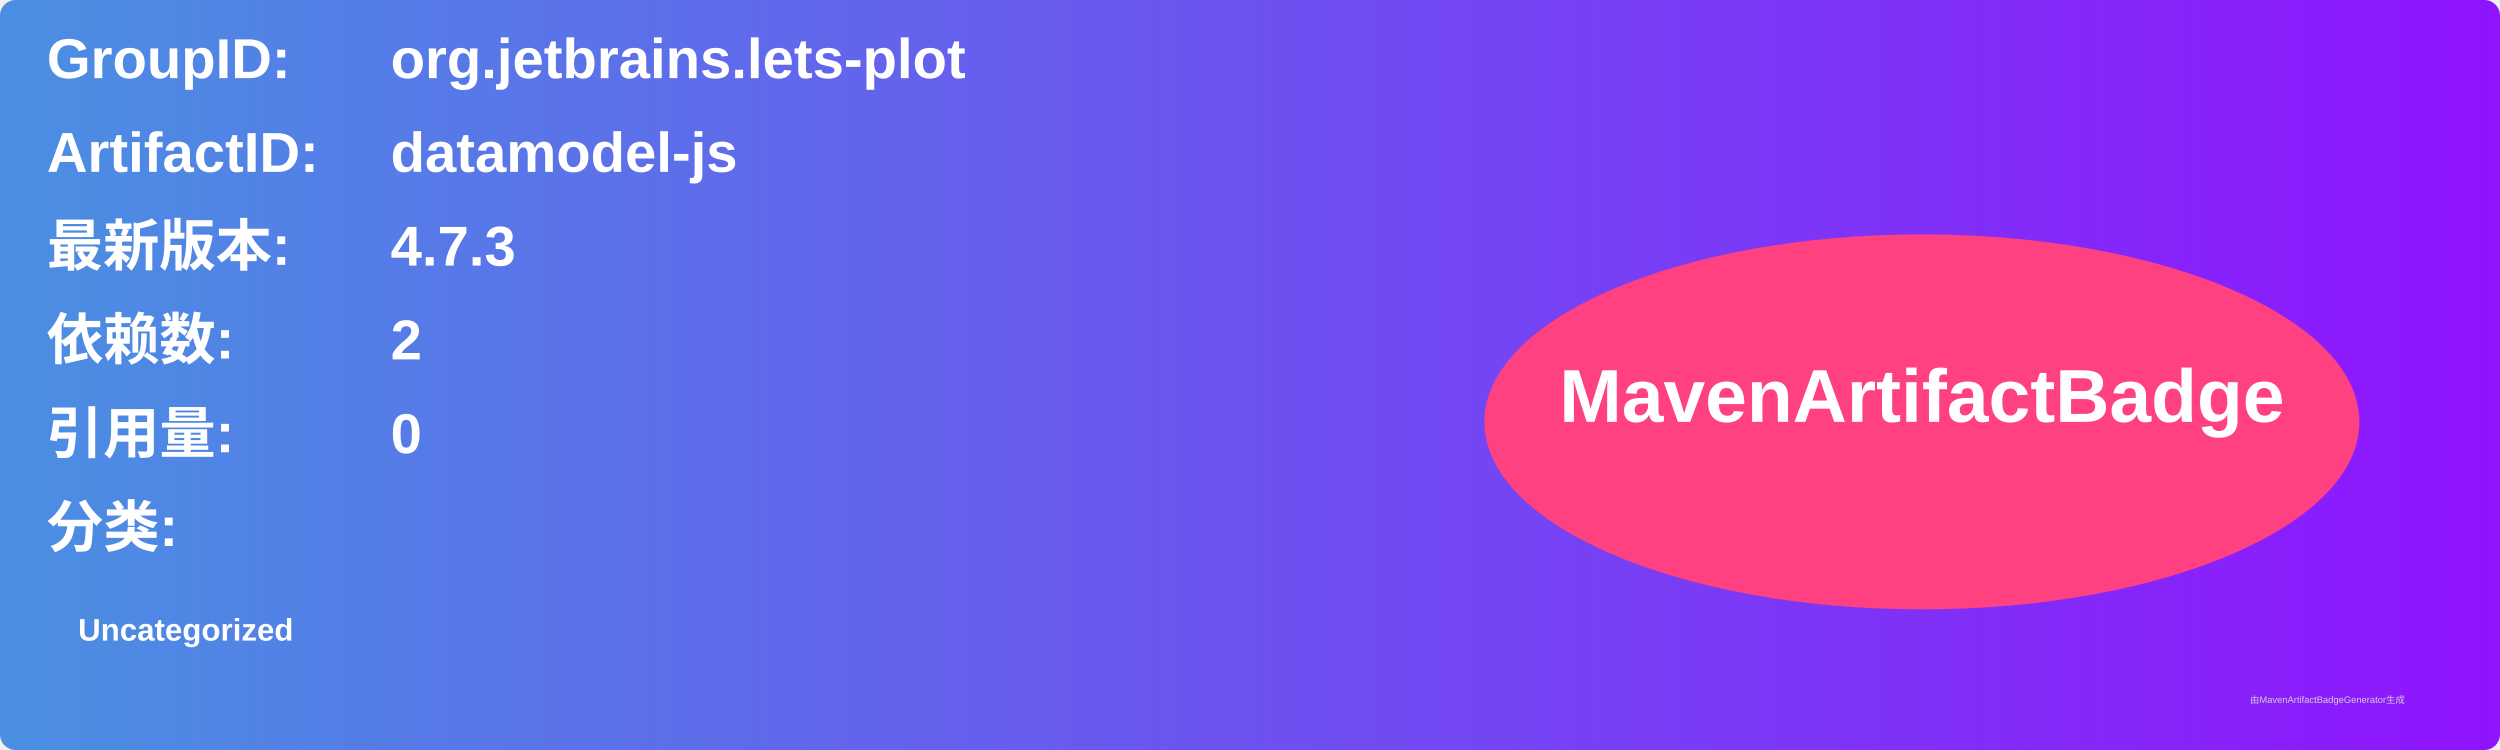
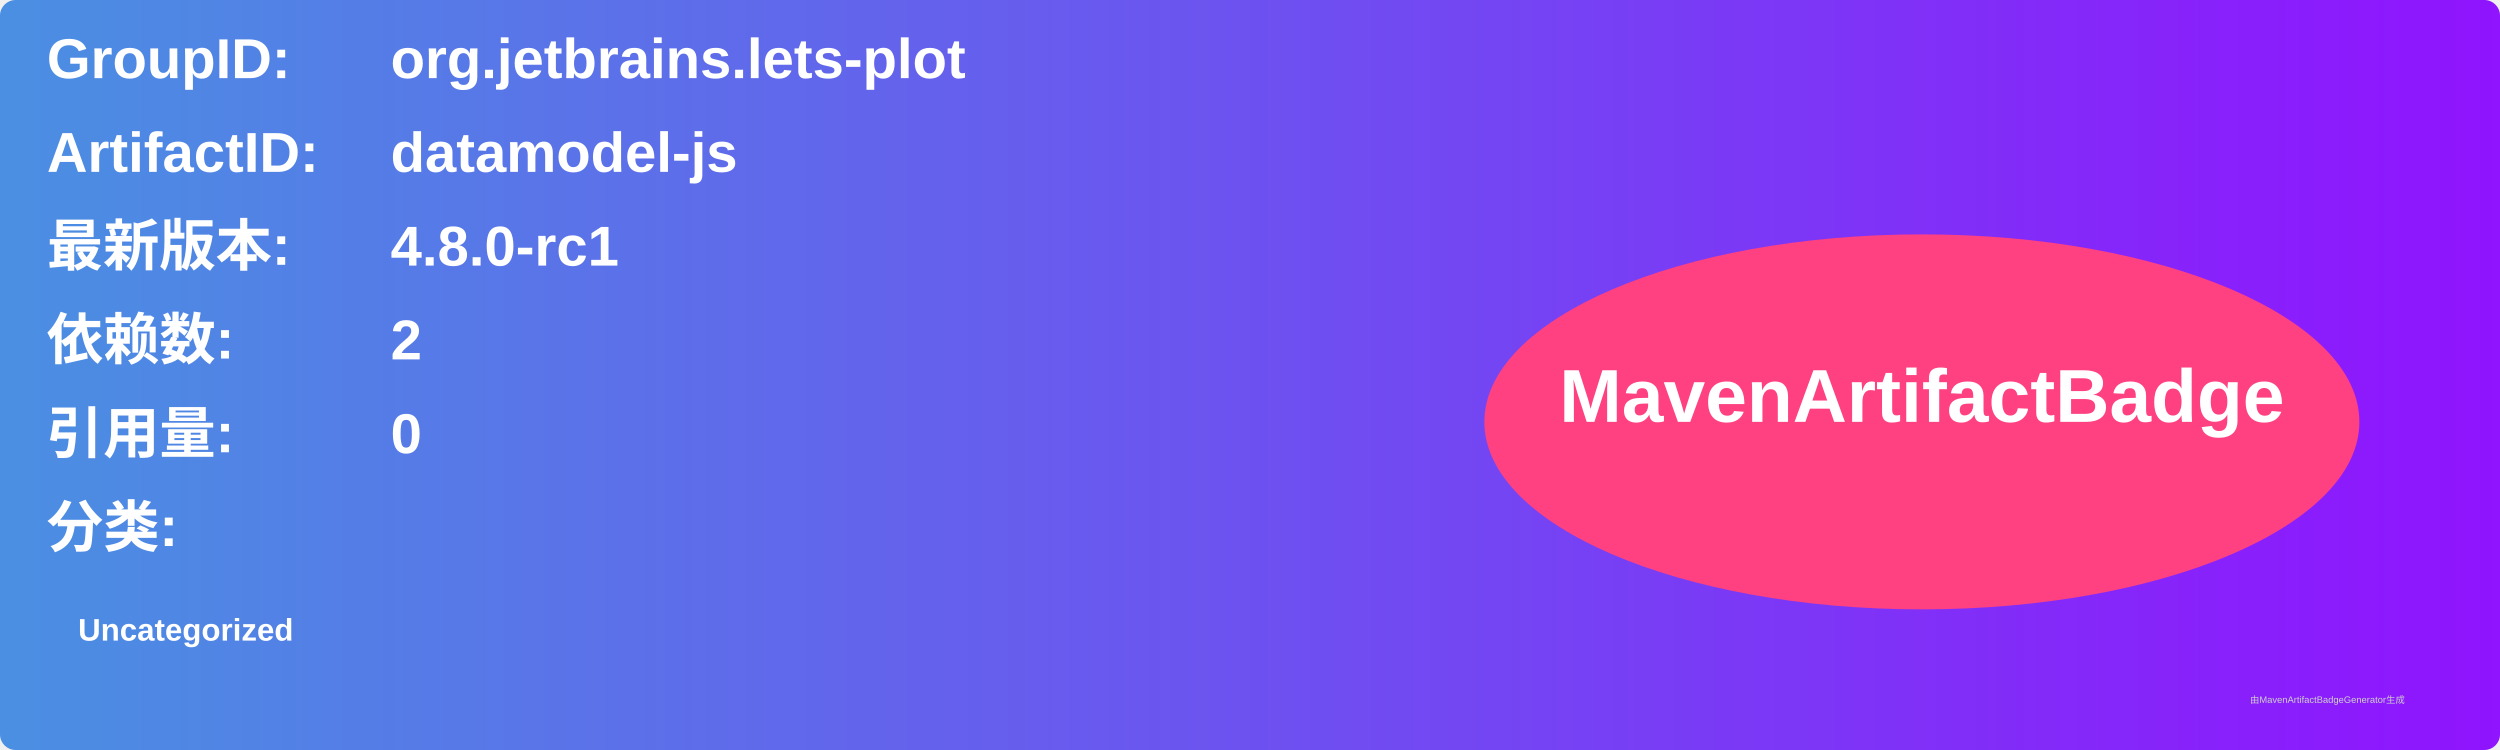
<svg xmlns="http://www.w3.org/2000/svg" width="800" height="240" viewBox="0 0 800 240">
  <linearGradient id="grad" x1="0%" y1="0%" x2="100%" y2="0%">
    <stop offset="0%" stop-color="#4a90e2" />
    <stop offset="100%" stop-color="#9013fe" />
  </linearGradient>
  <rect width="100%" height="100%" rx="5" ry="5" fill="url(#grad)" />
  <g transform="translate(15, 15)">
    <text x="0" y="10" font-family="Arial" font-size="18" fill="white" font-weight="bold" width="260">GroupID:</text>
    <text x="110" y="10" font-family="Arial" font-size="18" fill="white" font-weight="bold" width="460">org.jetbrains.lets-plot</text>
    <text x="0" y="40" font-family="Arial" font-size="18" fill="white" font-weight="bold" width="260">ArtifactID:</text>
    <text x="110" y="40" font-family="Arial" font-size="18" fill="white" font-weight="bold" width="460">datamodel-js</text>
    <text x="0" y="70" font-family="Arial" font-size="18" fill="white" font-weight="bold">最新版本:</text>
    <text x="110" y="70" font-family="Arial" font-size="18" fill="white" font-weight="bold">
-       <tspan font-weight="bold">4.7.3</tspan>
+       <tspan font-weight="bold">4.8.0-rc1</tspan>
    </text>
    <text x="0" y="100" font-family="Arial" font-size="18" fill="white" font-weight="bold">依赖数: </text>
    <text x="110" y="100" font-family="Arial" font-size="18" fill="white">
      <tspan font-weight="bold">2</tspan>
    </text>
    <text x="0" y="130" font-family="Arial" font-size="18" fill="white" font-weight="bold">引用量: </text>
    <text x="110" y="130" font-family="Arial" font-size="18" fill="white">
      <tspan font-weight="bold">0</tspan>
    </text>
    <text x="0" y="160" font-family="Arial" font-size="18" fill="white" font-weight="bold">分类:</text>
    <text x="10" y="190" font-family="Arial" font-size="10" fill="white">
      <tspan font-weight="bold">Uncategorized</tspan>
    </text>
    <ellipse cx="600" cy="120" rx="140" ry="60" fill="#ff4081" />
    <text x="600" y="120" text-anchor="middle" font-family="Arial" font-size="24" fill="white" font-weight="bold">MavenArtifactBadge</text>
  </g>
  <text x="720" y="225" font-family="Arial" font-size="3" fill="#d0d0d0">由MavenArtifactBadgeGenerator生成</text>
</svg>
